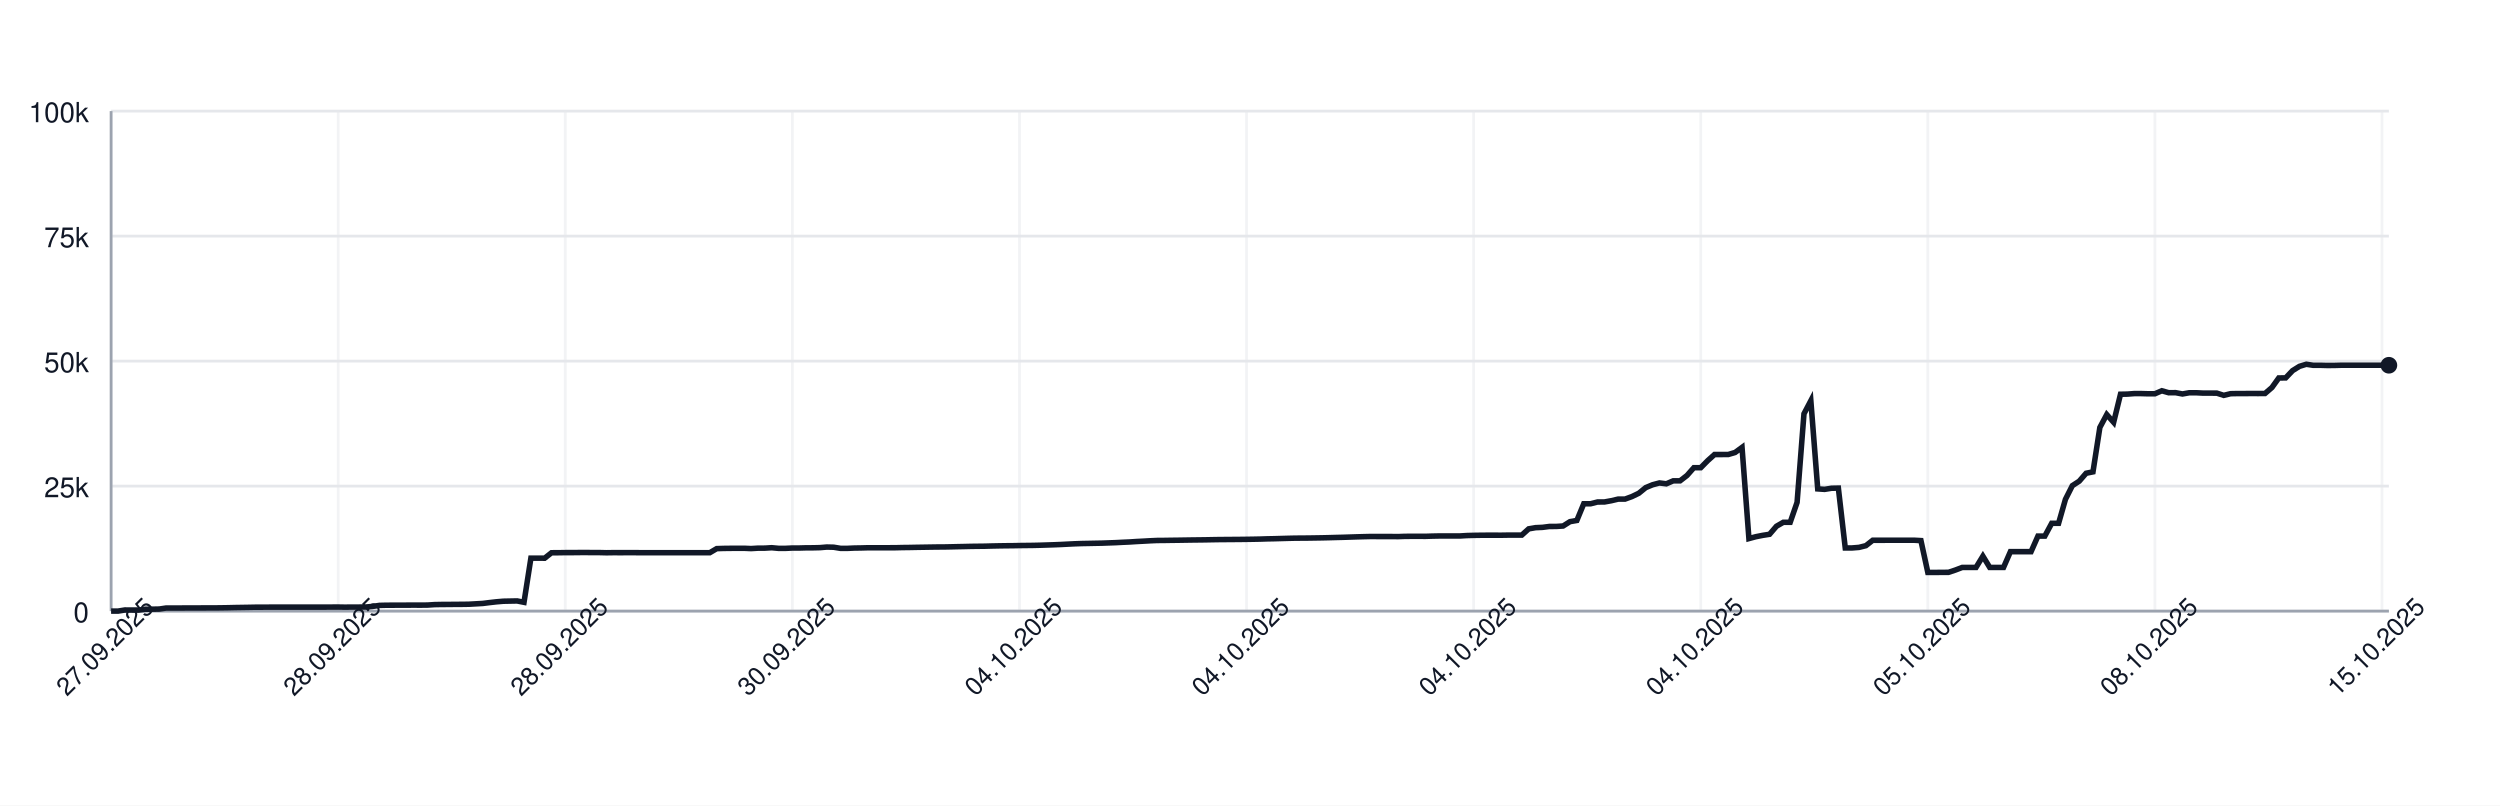
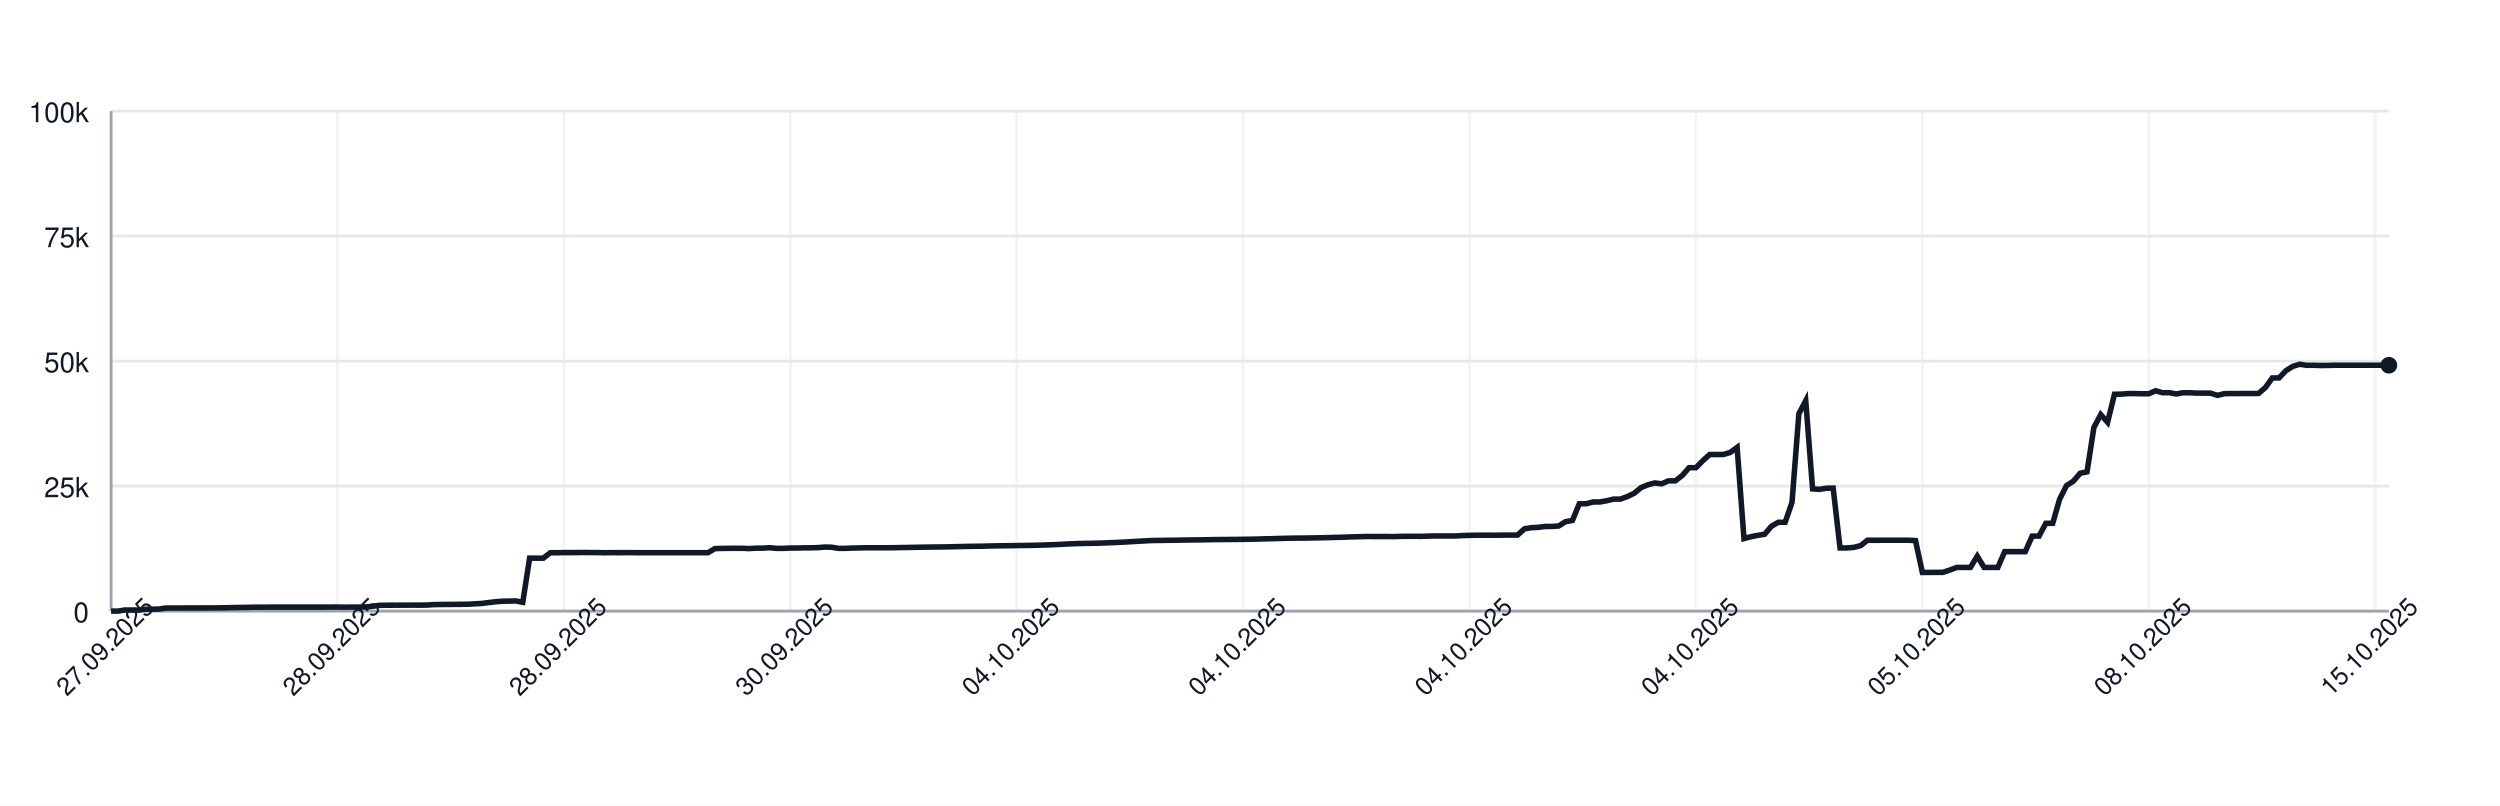
<svg xmlns="http://www.w3.org/2000/svg" width="900" height="290" style="font-family: -apple-system, BlinkMacSystemFont, 'Segoe UI', Helvetica, Arial, sans-serif;">
  <rect width="100%" height="100%" fill="white" />
  <g>
    <line x1="40" y1="220.00" x2="860" y2="220.00" stroke="#e5e7eb" />
    <text x="32" y="224.00" font-size="10" fill="#111827" text-anchor="end">0</text>
    <line x1="40" y1="175.00" x2="860" y2="175.00" stroke="#e5e7eb" />
    <text x="32" y="179.00" font-size="10" fill="#111827" text-anchor="end">25k</text>
    <line x1="40" y1="130.00" x2="860" y2="130.00" stroke="#e5e7eb" />
    <text x="32" y="134.00" font-size="10" fill="#111827" text-anchor="end">50k</text>
    <line x1="40" y1="85.00" x2="860" y2="85.00" stroke="#e5e7eb" />
    <text x="32" y="89.00" font-size="10" fill="#111827" text-anchor="end">75k</text>
    <line x1="40" y1="40.00" x2="860" y2="40.00" stroke="#e5e7eb" />
    <text x="32" y="44.00" font-size="10" fill="#111827" text-anchor="end">100k</text>
    <line x1="40.00" y1="40" x2="40.00" y2="220" stroke="#e5e7eb" opacity="0.5" />
-     <line x1="121.75" y1="40" x2="121.75" y2="220" stroke="#e5e7eb" opacity="0.5" />
-     <line x1="203.50" y1="40" x2="203.50" y2="220" stroke="#e5e7eb" opacity="0.5" />
-     <line x1="285.26" y1="40" x2="285.26" y2="220" stroke="#e5e7eb" opacity="0.5" />
-     <line x1="367.01" y1="40" x2="367.01" y2="220" stroke="#e5e7eb" opacity="0.5" />
-     <line x1="448.76" y1="40" x2="448.76" y2="220" stroke="#e5e7eb" opacity="0.5" />
-     <line x1="530.51" y1="40" x2="530.51" y2="220" stroke="#e5e7eb" opacity="0.5" />
-     <line x1="612.27" y1="40" x2="612.27" y2="220" stroke="#e5e7eb" opacity="0.5" />
-     <line x1="694.02" y1="40" x2="694.02" y2="220" stroke="#e5e7eb" opacity="0.5" />
-     <line x1="775.77" y1="40" x2="775.77" y2="220" stroke="#e5e7eb" opacity="0.5" />
-     <line x1="857.52" y1="40" x2="857.52" y2="220" stroke="#e5e7eb" opacity="0.5" />
+     <line x1="121.51" y1="40" x2="121.51" y2="220" stroke="#e5e7eb" opacity="0.5" />
+     <line x1="203.01" y1="40" x2="203.01" y2="220" stroke="#e5e7eb" opacity="0.5" />
+     <line x1="284.52" y1="40" x2="284.52" y2="220" stroke="#e5e7eb" opacity="0.5" />
+     <line x1="366.02" y1="40" x2="366.02" y2="220" stroke="#e5e7eb" opacity="0.5" />
+     <line x1="447.53" y1="40" x2="447.53" y2="220" stroke="#e5e7eb" opacity="0.5" />
+     <line x1="529.04" y1="40" x2="529.04" y2="220" stroke="#e5e7eb" opacity="0.5" />
+     <line x1="610.54" y1="40" x2="610.54" y2="220" stroke="#e5e7eb" opacity="0.5" />
+     <line x1="692.05" y1="40" x2="692.05" y2="220" stroke="#e5e7eb" opacity="0.5" />
+     <line x1="773.55" y1="40" x2="773.55" y2="220" stroke="#e5e7eb" opacity="0.5" />
+     <line x1="855.06" y1="40" x2="855.06" y2="220" stroke="#e5e7eb" opacity="0.5" />
    <line x1="40" y1="220" x2="860" y2="220" stroke="#9ca3af" />
    <line x1="40" y1="40" x2="40" y2="220" stroke="#9ca3af" />
-     <path d="M 40.00 220.00 L 42.48 220.00 L 44.95 219.60 L 47.43 219.62 L 49.91 219.63 L 52.39 219.32 L 54.86 219.31 L 57.34 219.26 L 59.82 218.89 L 62.30 218.89 L 64.77 218.89 L 67.25 218.87 L 69.73 218.87 L 72.21 218.86 L 74.68 218.85 L 77.16 218.85 L 79.64 218.82 L 82.11 218.78 L 84.59 218.72 L 87.07 218.68 L 89.55 218.64 L 92.02 218.59 L 94.50 218.59 L 96.98 218.57 L 99.46 218.57 L 101.93 218.57 L 104.41 218.57 L 106.89 218.57 L 109.37 218.57 L 111.84 218.57 L 114.32 218.57 L 116.80 218.57 L 119.27 218.55 L 121.75 218.54 L 124.23 218.58 L 126.71 218.55 L 129.18 218.55 L 131.66 218.53 L 134.14 218.31 L 136.62 217.94 L 139.09 217.88 L 141.57 217.87 L 144.05 217.86 L 146.53 217.85 L 149.00 217.84 L 151.48 217.85 L 153.96 217.82 L 156.44 217.66 L 158.91 217.61 L 161.39 217.60 L 163.87 217.57 L 166.34 217.56 L 168.82 217.52 L 171.30 217.38 L 173.78 217.24 L 176.25 216.93 L 178.73 216.65 L 181.21 216.44 L 183.69 216.39 L 186.16 216.34 L 188.64 216.83 L 191.12 200.94 L 193.60 200.94 L 196.07 200.95 L 198.55 198.99 L 201.03 198.98 L 203.50 198.94 L 205.98 198.94 L 208.46 198.91 L 210.94 198.90 L 213.41 198.93 L 215.89 198.93 L 218.37 198.99 L 220.85 198.95 L 223.32 198.96 L 225.80 198.95 L 228.28 198.95 L 230.76 198.97 L 233.23 198.97 L 235.71 198.97 L 238.19 198.97 L 240.66 198.97 L 243.14 198.97 L 245.62 198.97 L 248.10 198.97 L 250.57 198.97 L 253.05 198.97 L 255.53 198.97 L 258.01 197.51 L 260.48 197.43 L 262.96 197.40 L 265.44 197.38 L 267.92 197.38 L 270.39 197.49 L 272.87 197.34 L 275.35 197.33 L 277.82 197.18 L 280.30 197.41 L 282.78 197.41 L 285.26 197.29 L 287.73 197.29 L 290.21 197.22 L 292.69 197.21 L 295.17 197.15 L 297.64 196.94 L 300.12 197.00 L 302.60 197.41 L 305.08 197.41 L 307.55 197.30 L 310.03 197.26 L 312.51 197.19 L 314.98 197.19 L 317.46 197.19 L 319.94 197.19 L 322.42 197.18 L 324.89 197.12 L 327.37 197.09 L 329.85 197.04 L 332.33 197.00 L 334.80 196.96 L 337.28 196.92 L 339.76 196.91 L 342.24 196.86 L 344.71 196.80 L 347.19 196.75 L 349.67 196.69 L 352.15 196.66 L 354.62 196.63 L 357.10 196.56 L 359.58 196.51 L 362.05 196.47 L 364.53 196.45 L 367.01 196.40 L 369.49 196.37 L 371.96 196.34 L 374.44 196.28 L 376.92 196.20 L 379.40 196.12 L 381.87 196.02 L 384.35 195.89 L 386.83 195.77 L 389.31 195.68 L 391.78 195.63 L 394.26 195.58 L 396.74 195.53 L 399.21 195.44 L 401.69 195.35 L 404.17 195.22 L 406.65 195.11 L 409.12 194.95 L 411.60 194.82 L 414.08 194.68 L 416.56 194.57 L 419.03 194.55 L 421.51 194.51 L 423.99 194.48 L 426.47 194.44 L 428.94 194.40 L 431.42 194.37 L 433.90 194.34 L 436.37 194.29 L 438.85 194.25 L 441.33 194.23 L 443.81 194.21 L 446.28 194.19 L 448.76 194.16 L 451.24 194.12 L 453.72 194.07 L 456.19 193.99 L 458.67 193.94 L 461.15 193.87 L 463.63 193.80 L 466.10 193.74 L 468.58 193.72 L 471.06 193.70 L 473.53 193.66 L 476.01 193.62 L 478.49 193.56 L 480.97 193.49 L 483.44 193.43 L 485.92 193.35 L 488.40 193.27 L 490.88 193.20 L 493.35 193.14 L 495.83 193.15 L 498.31 193.15 L 500.79 193.15 L 503.26 193.18 L 505.74 193.09 L 508.22 193.07 L 510.69 193.07 L 513.17 193.08 L 515.65 193.00 L 518.13 192.95 L 520.60 192.95 L 523.08 192.95 L 525.56 192.95 L 528.04 192.80 L 530.51 192.73 L 532.99 192.69 L 535.47 192.67 L 537.95 192.67 L 540.42 192.68 L 542.90 192.64 L 545.38 192.63 L 547.85 192.63 L 550.33 190.39 L 552.81 189.96 L 555.29 189.85 L 557.76 189.53 L 560.24 189.52 L 562.72 189.36 L 565.20 187.79 L 567.67 187.36 L 570.15 181.35 L 572.63 181.35 L 575.11 180.72 L 577.58 180.71 L 580.06 180.26 L 582.54 179.68 L 585.02 179.67 L 587.49 178.77 L 589.97 177.57 L 592.45 175.55 L 594.92 174.52 L 597.40 173.86 L 599.88 174.17 L 602.36 173.10 L 604.83 173.10 L 607.31 171.18 L 609.79 168.37 L 612.27 168.37 L 614.74 165.86 L 617.22 163.63 L 619.70 163.63 L 622.18 163.62 L 624.65 162.88 L 627.13 161.06 L 629.61 193.89 L 632.08 193.22 L 634.56 192.73 L 637.04 192.34 L 639.52 189.45 L 641.99 188.03 L 644.47 188.03 L 646.95 180.86 L 649.43 148.96 L 651.90 144.25 L 654.38 176.00 L 656.86 176.17 L 659.34 175.77 L 661.81 175.72 L 664.29 197.26 L 666.77 197.26 L 669.24 197.06 L 671.72 196.44 L 674.20 194.49 L 676.68 194.50 L 679.15 194.49 L 681.63 194.49 L 684.11 194.49 L 686.59 194.48 L 689.06 194.48 L 691.54 194.62 L 694.02 206.08 L 696.50 206.08 L 698.97 206.05 L 701.45 206.04 L 703.93 205.22 L 706.40 204.28 L 708.88 204.28 L 711.36 204.28 L 713.84 200.22 L 716.31 204.28 L 718.79 204.28 L 721.27 204.28 L 723.75 198.60 L 726.22 198.60 L 728.70 198.60 L 731.18 198.60 L 733.66 193.00 L 736.13 193.00 L 738.61 188.39 L 741.09 188.39 L 743.56 179.75 L 746.04 174.84 L 748.52 173.23 L 751.00 170.37 L 753.47 169.87 L 755.95 153.88 L 758.43 149.24 L 760.91 152.04 L 763.38 141.93 L 765.86 141.88 L 768.34 141.69 L 770.82 141.69 L 773.29 141.76 L 775.77 141.75 L 778.25 140.68 L 780.73 141.38 L 783.20 141.36 L 785.68 141.83 L 788.16 141.39 L 790.63 141.39 L 793.11 141.52 L 795.59 141.52 L 798.07 141.53 L 800.54 142.33 L 803.02 141.73 L 805.50 141.68 L 807.98 141.68 L 810.45 141.66 L 812.93 141.67 L 815.41 141.65 L 817.89 139.51 L 820.36 136.07 L 822.84 136.04 L 825.32 133.43 L 827.79 131.89 L 830.27 131.13 L 832.75 131.51 L 835.23 131.50 L 837.70 131.57 L 840.18 131.56 L 842.66 131.49 L 845.14 131.49 L 847.61 131.49 L 850.09 131.49 L 852.57 131.49 L 855.05 131.49 L 857.52 131.49 L 860.00 131.49" fill="none" stroke="#111827" stroke-width="2" />
+     <path d="M 40.00 220.00 L 42.47 220.00 L 44.94 219.60 L 47.41 219.62 L 49.88 219.63 L 52.35 219.32 L 54.82 219.31 L 57.29 219.26 L 59.76 218.89 L 62.23 218.89 L 64.70 218.89 L 67.17 218.87 L 69.64 218.87 L 72.11 218.86 L 74.58 218.85 L 77.05 218.85 L 79.52 218.82 L 81.99 218.78 L 84.46 218.72 L 86.93 218.68 L 89.40 218.64 L 91.87 218.59 L 94.34 218.59 L 96.81 218.57 L 99.28 218.57 L 101.75 218.57 L 104.22 218.57 L 106.69 218.57 L 109.16 218.57 L 111.63 218.57 L 114.10 218.57 L 116.57 218.57 L 119.04 218.55 L 121.51 218.54 L 123.98 218.58 L 126.45 218.55 L 128.92 218.55 L 131.39 218.53 L 133.86 218.31 L 136.33 217.94 L 138.80 217.88 L 141.27 217.87 L 143.73 217.86 L 146.20 217.85 L 148.67 217.84 L 151.14 217.85 L 153.61 217.82 L 156.08 217.66 L 158.55 217.61 L 161.02 217.60 L 163.49 217.57 L 165.96 217.56 L 168.43 217.52 L 170.90 217.38 L 173.37 217.24 L 175.84 216.93 L 178.31 216.65 L 180.78 216.44 L 183.25 216.39 L 185.72 216.34 L 188.19 216.83 L 190.66 200.94 L 193.13 200.94 L 195.60 200.95 L 198.07 198.99 L 200.54 198.98 L 203.01 198.94 L 205.48 198.94 L 207.95 198.91 L 210.42 198.90 L 212.89 198.93 L 215.36 198.93 L 217.83 198.99 L 220.30 198.95 L 222.77 198.96 L 225.24 198.95 L 227.71 198.95 L 230.18 198.97 L 232.65 198.97 L 235.12 198.97 L 237.59 198.97 L 240.06 198.97 L 242.53 198.97 L 245.00 198.97 L 247.47 198.97 L 249.94 198.97 L 252.41 198.97 L 254.88 198.97 L 257.35 197.51 L 259.82 197.43 L 262.29 197.40 L 264.76 197.38 L 267.23 197.38 L 269.70 197.49 L 272.17 197.34 L 274.64 197.33 L 277.11 197.18 L 279.58 197.41 L 282.05 197.41 L 284.52 197.29 L 286.99 197.29 L 289.46 197.22 L 291.93 197.21 L 294.40 197.15 L 296.87 196.94 L 299.34 197.00 L 301.81 197.41 L 304.28 197.41 L 306.75 197.30 L 309.22 197.26 L 311.69 197.19 L 314.16 197.19 L 316.63 197.19 L 319.10 197.19 L 321.57 197.18 L 324.04 197.12 L 326.51 197.09 L 328.98 197.04 L 331.45 197.00 L 333.92 196.96 L 336.39 196.92 L 338.86 196.91 L 341.33 196.86 L 343.80 196.80 L 346.27 196.75 L 348.73 196.69 L 351.20 196.66 L 353.67 196.63 L 356.14 196.56 L 358.61 196.51 L 361.08 196.47 L 363.55 196.45 L 366.02 196.40 L 368.49 196.37 L 370.96 196.34 L 373.43 196.28 L 375.90 196.20 L 378.37 196.12 L 380.84 196.02 L 383.31 195.89 L 385.78 195.77 L 388.25 195.68 L 390.72 195.63 L 393.19 195.58 L 395.66 195.53 L 398.13 195.44 L 400.60 195.35 L 403.07 195.22 L 405.54 195.11 L 408.01 194.95 L 410.48 194.82 L 412.95 194.68 L 415.42 194.57 L 417.89 194.55 L 420.36 194.51 L 422.83 194.48 L 425.30 194.44 L 427.77 194.40 L 430.24 194.37 L 432.71 194.34 L 435.18 194.29 L 437.65 194.25 L 440.12 194.23 L 442.59 194.21 L 445.06 194.19 L 447.53 194.16 L 450.00 194.12 L 452.47 194.07 L 454.94 193.99 L 457.41 193.94 L 459.88 193.87 L 462.35 193.80 L 464.82 193.74 L 467.29 193.72 L 469.76 193.70 L 472.23 193.66 L 474.70 193.62 L 477.17 193.56 L 479.64 193.49 L 482.11 193.43 L 484.58 193.35 L 487.05 193.27 L 489.52 193.20 L 491.99 193.14 L 494.46 193.15 L 496.93 193.15 L 499.40 193.15 L 501.87 193.18 L 504.34 193.09 L 506.81 193.07 L 509.28 193.07 L 511.75 193.08 L 514.22 193.00 L 516.69 192.95 L 519.16 192.95 L 521.63 192.95 L 524.10 192.95 L 526.57 192.80 L 529.04 192.73 L 531.51 192.69 L 533.98 192.67 L 536.45 192.67 L 538.92 192.68 L 541.39 192.64 L 543.86 192.63 L 546.33 192.63 L 548.80 190.39 L 551.27 189.96 L 553.73 189.85 L 556.20 189.53 L 558.67 189.52 L 561.14 189.36 L 563.61 187.79 L 566.08 187.36 L 568.55 181.35 L 571.02 181.35 L 573.49 180.72 L 575.96 180.71 L 578.43 180.26 L 580.90 179.68 L 583.37 179.67 L 585.84 178.77 L 588.31 177.57 L 590.78 175.55 L 593.25 174.52 L 595.72 173.86 L 598.19 174.17 L 600.66 173.10 L 603.13 173.10 L 605.60 171.18 L 608.07 168.37 L 610.54 168.37 L 613.01 165.86 L 615.48 163.63 L 617.95 163.63 L 620.42 163.62 L 622.89 162.88 L 625.36 161.06 L 627.83 193.89 L 630.30 193.22 L 632.77 192.73 L 635.24 192.34 L 637.71 189.45 L 640.18 188.03 L 642.65 188.03 L 645.12 180.86 L 647.59 148.96 L 650.06 144.25 L 652.53 176.00 L 655.00 176.17 L 657.47 175.77 L 659.94 175.72 L 662.41 197.26 L 664.88 197.26 L 667.35 197.06 L 669.82 196.44 L 672.29 194.49 L 674.76 194.50 L 677.23 194.49 L 679.70 194.49 L 682.17 194.49 L 684.64 194.48 L 687.11 194.48 L 689.58 194.62 L 692.05 206.08 L 694.52 206.08 L 696.99 206.05 L 699.46 206.04 L 701.93 205.22 L 704.40 204.28 L 706.87 204.28 L 709.34 204.28 L 711.81 200.22 L 714.28 204.28 L 716.75 204.28 L 719.22 204.28 L 721.69 198.60 L 724.16 198.60 L 726.63 198.60 L 729.10 198.60 L 731.57 193.00 L 734.04 193.00 L 736.51 188.39 L 738.98 188.39 L 741.45 179.75 L 743.92 174.84 L 746.39 173.23 L 748.86 170.37 L 751.33 169.87 L 753.80 153.88 L 756.27 149.24 L 758.73 152.04 L 761.20 141.93 L 763.67 141.88 L 766.14 141.69 L 768.61 141.69 L 771.08 141.76 L 773.55 141.75 L 776.02 140.68 L 778.49 141.38 L 780.96 141.36 L 783.43 141.83 L 785.90 141.39 L 788.37 141.39 L 790.84 141.52 L 793.31 141.52 L 795.78 141.53 L 798.25 142.33 L 800.72 141.73 L 803.19 141.68 L 805.66 141.68 L 808.13 141.66 L 810.60 141.67 L 813.07 141.65 L 815.54 139.51 L 818.01 136.07 L 820.48 136.04 L 822.95 133.43 L 825.42 131.89 L 827.89 131.13 L 830.36 131.51 L 832.83 131.50 L 835.30 131.57 L 837.77 131.56 L 840.24 131.49 L 842.71 131.49 L 845.18 131.49 L 847.65 131.49 L 850.12 131.49 L 852.59 131.49 L 855.06 131.49 L 857.53 131.49 L 860.00 131.49" fill="none" stroke="#111827" stroke-width="2" />
    <circle cx="860.00" cy="131.49" r="3" fill="#111827" />
    <text x="40.00" y="235.00" font-size="9" fill="#111827" text-anchor="middle" transform="rotate(-45 40.00 235.00)">27.09.2025</text>
-     <text x="121.75" y="235.00" font-size="9" fill="#111827" text-anchor="middle" transform="rotate(-45 121.75 235.00)">28.09.2025</text>
-     <text x="203.50" y="235.00" font-size="9" fill="#111827" text-anchor="middle" transform="rotate(-45 203.50 235.00)">28.09.2025</text>
-     <text x="285.26" y="235.00" font-size="9" fill="#111827" text-anchor="middle" transform="rotate(-45 285.26 235.00)">30.09.2025</text>
-     <text x="367.01" y="235.00" font-size="9" fill="#111827" text-anchor="middle" transform="rotate(-45 367.01 235.00)">04.10.2025</text>
-     <text x="448.76" y="235.00" font-size="9" fill="#111827" text-anchor="middle" transform="rotate(-45 448.76 235.00)">04.10.2025</text>
-     <text x="530.51" y="235.00" font-size="9" fill="#111827" text-anchor="middle" transform="rotate(-45 530.51 235.00)">04.10.2025</text>
-     <text x="612.27" y="235.00" font-size="9" fill="#111827" text-anchor="middle" transform="rotate(-45 612.27 235.00)">04.10.2025</text>
-     <text x="694.02" y="235.00" font-size="9" fill="#111827" text-anchor="middle" transform="rotate(-45 694.02 235.00)">05.10.2025</text>
-     <text x="775.77" y="235.00" font-size="9" fill="#111827" text-anchor="middle" transform="rotate(-45 775.77 235.00)">08.10.2025</text>
-     <text x="857.52" y="235.00" font-size="9" fill="#111827" text-anchor="middle" transform="rotate(-45 857.52 235.00)">15.10.2025</text>
+     <text x="121.51" y="235.00" font-size="9" fill="#111827" text-anchor="middle" transform="rotate(-45 121.51 235.00)">28.09.2025</text>
+     <text x="203.01" y="235.00" font-size="9" fill="#111827" text-anchor="middle" transform="rotate(-45 203.01 235.00)">28.09.2025</text>
+     <text x="284.52" y="235.00" font-size="9" fill="#111827" text-anchor="middle" transform="rotate(-45 284.52 235.00)">30.09.2025</text>
+     <text x="366.02" y="235.00" font-size="9" fill="#111827" text-anchor="middle" transform="rotate(-45 366.02 235.00)">04.10.2025</text>
+     <text x="447.53" y="235.00" font-size="9" fill="#111827" text-anchor="middle" transform="rotate(-45 447.53 235.00)">04.10.2025</text>
+     <text x="529.04" y="235.00" font-size="9" fill="#111827" text-anchor="middle" transform="rotate(-45 529.04 235.00)">04.10.2025</text>
+     <text x="610.54" y="235.00" font-size="9" fill="#111827" text-anchor="middle" transform="rotate(-45 610.54 235.00)">04.10.2025</text>
+     <text x="692.05" y="235.00" font-size="9" fill="#111827" text-anchor="middle" transform="rotate(-45 692.05 235.00)">05.10.2025</text>
+     <text x="773.55" y="235.00" font-size="9" fill="#111827" text-anchor="middle" transform="rotate(-45 773.55 235.00)">08.10.2025</text>
+     <text x="855.06" y="235.00" font-size="9" fill="#111827" text-anchor="middle" transform="rotate(-45 855.06 235.00)">15.10.2025</text>
  </g>
</svg>
